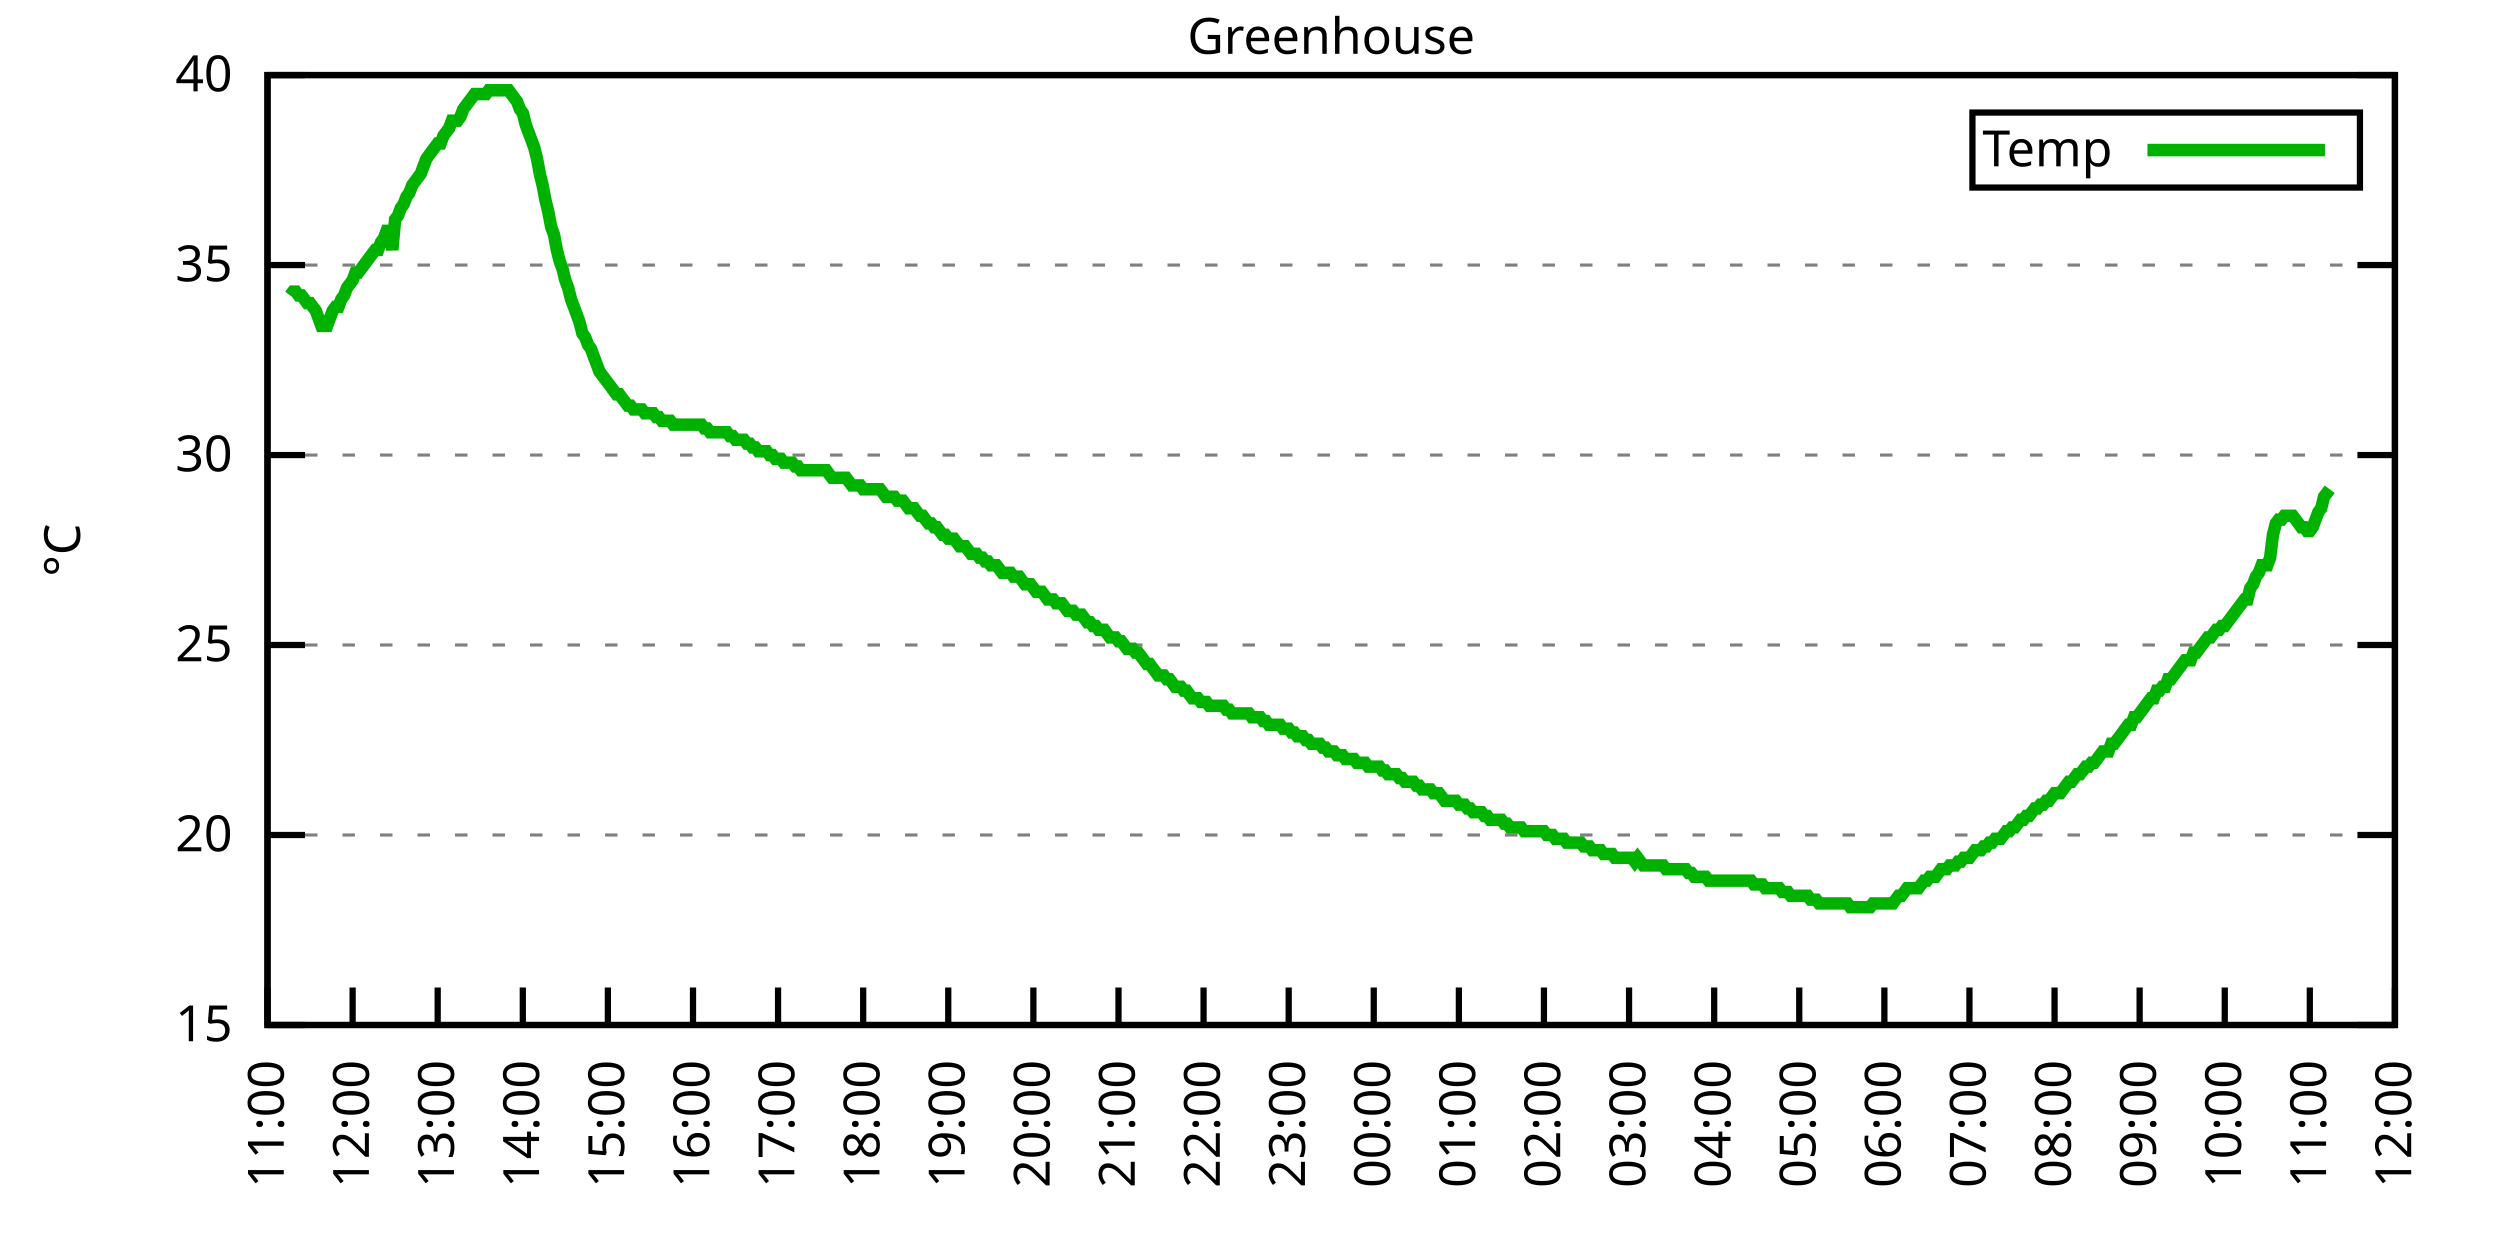
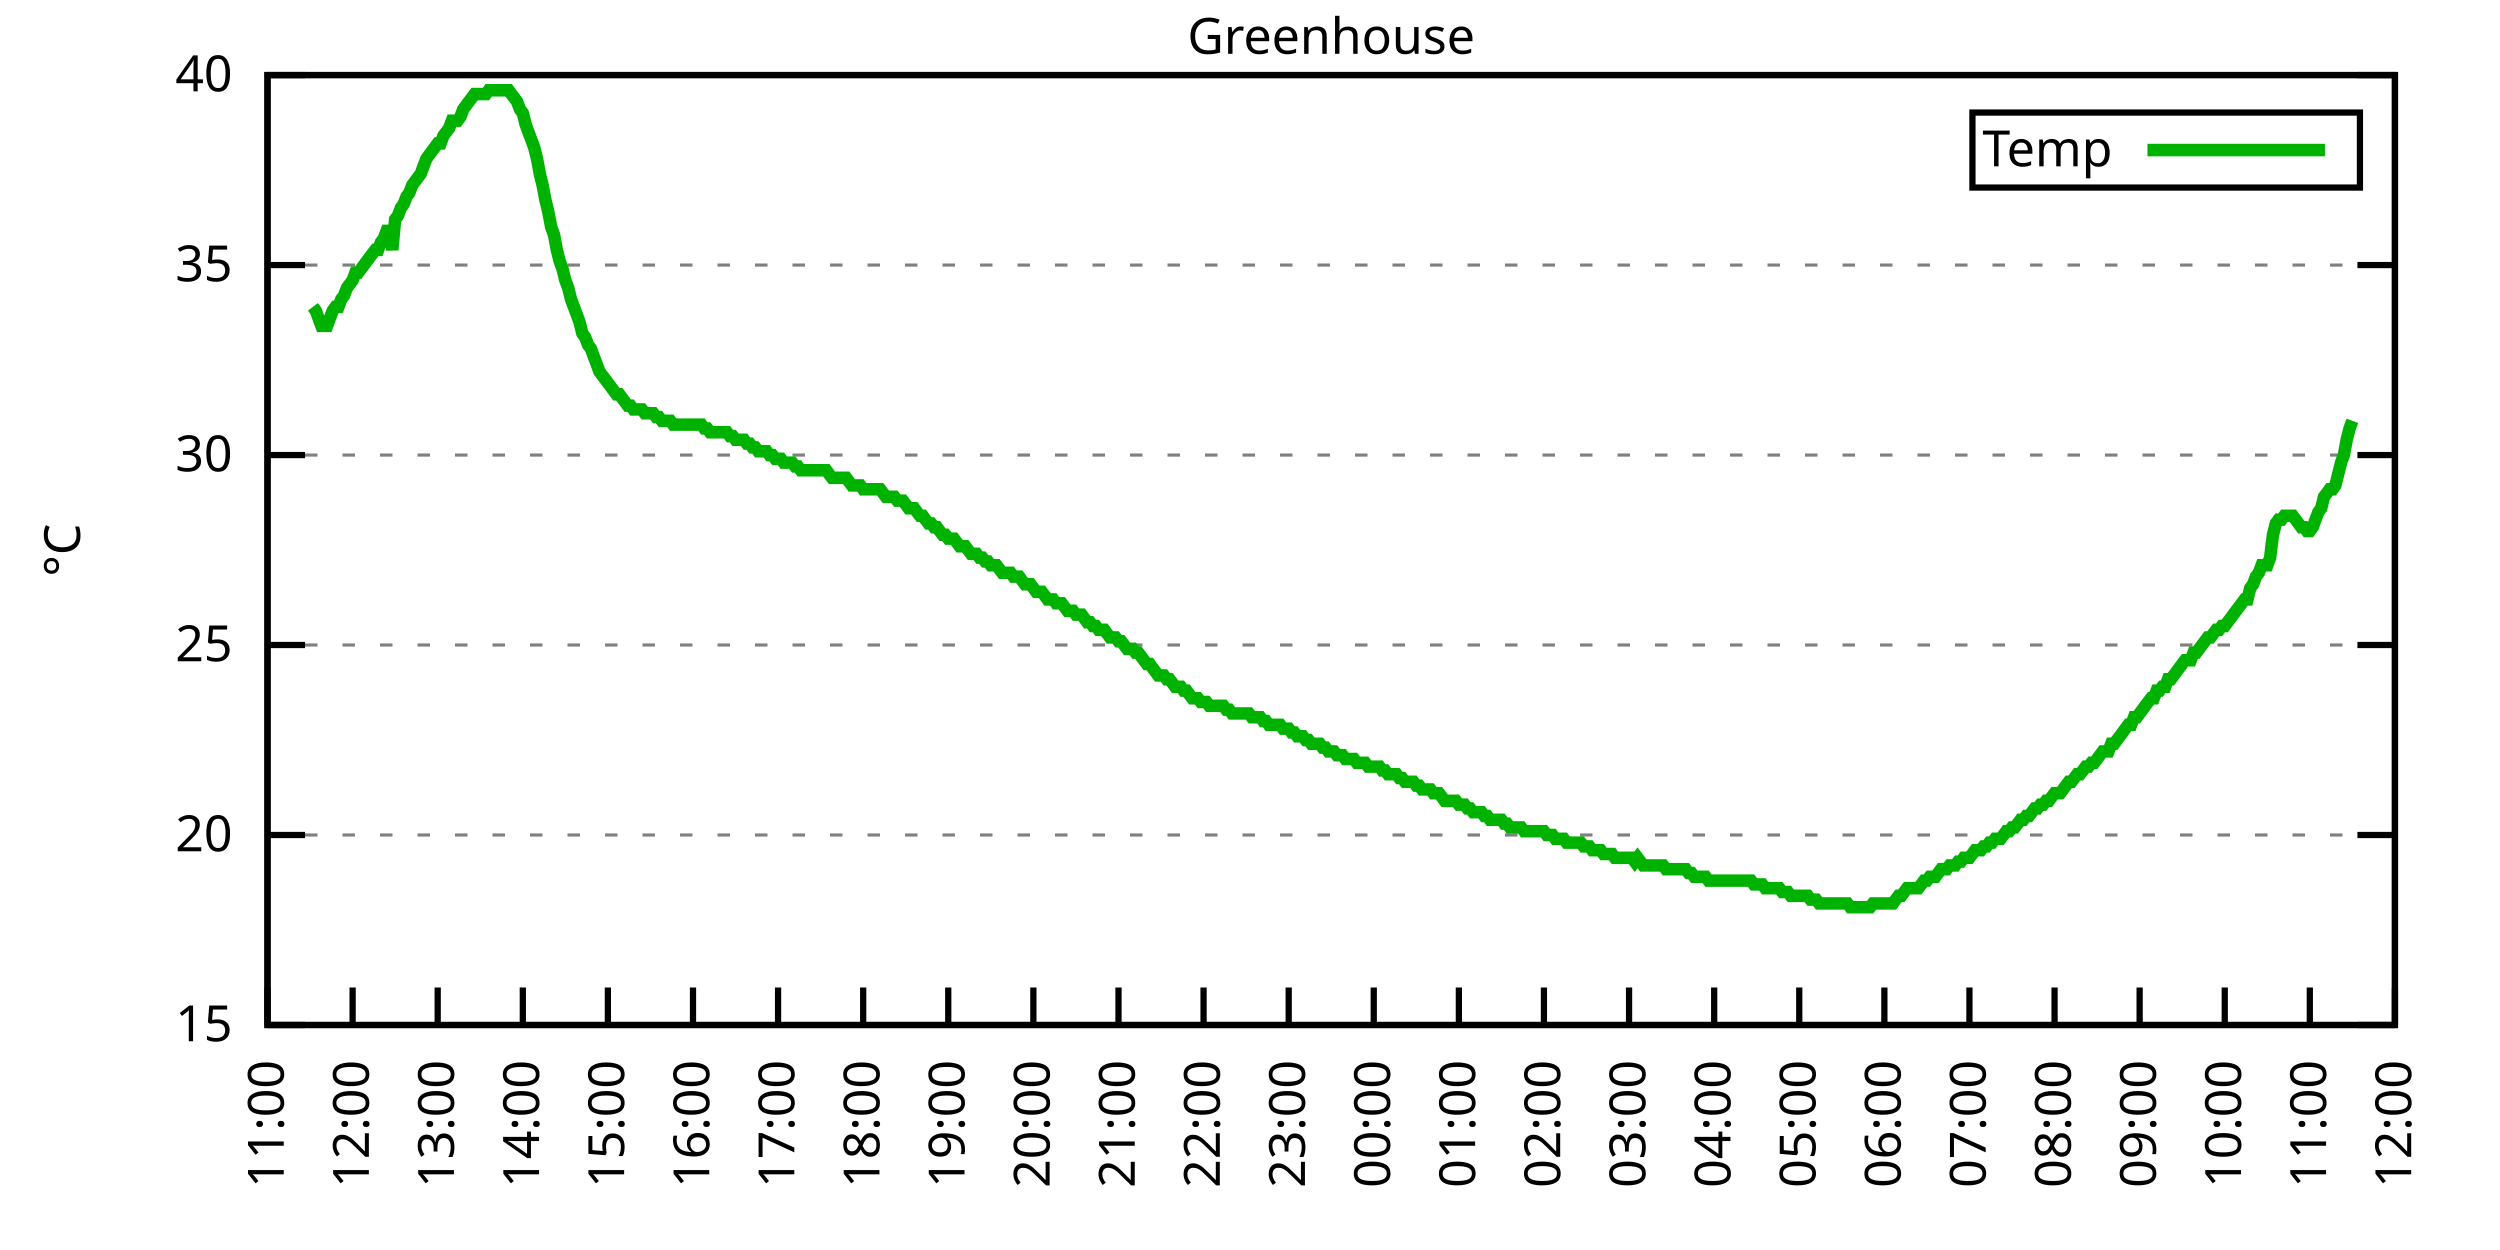
<svg xmlns="http://www.w3.org/2000/svg" xmlns:xlink="http://www.w3.org/1999/xlink" width="400" height="200" viewBox="0 0 400 200">
  <g id="gnuplot_canvas">
    <rect x="0" y="0" width="400" height="200" fill="none" />
    <defs>
      <circle id="gpDot" r="0.5" stroke-width="0.5" stroke="currentColor" />
      <path id="gpPt0" stroke-width="0.333" stroke="currentColor" d="M-1,0 h2 M0,-1 v2" />
      <path id="gpPt1" stroke-width="0.333" stroke="currentColor" d="M-1,-1 L1,1 M1,-1 L-1,1" />
      <path id="gpPt2" stroke-width="0.333" stroke="currentColor" d="M-1,0 L1,0 M0,-1 L0,1 M-1,-1 L1,1 M-1,1 L1,-1" />
      <rect id="gpPt3" stroke-width="0.333" stroke="currentColor" x="-1" y="-1" width="2" height="2" />
      <rect id="gpPt4" stroke-width="0.333" stroke="currentColor" fill="currentColor" x="-1" y="-1" width="2" height="2" />
      <circle id="gpPt5" stroke-width="0.333" stroke="currentColor" cx="0" cy="0" r="1" />
      <use xlink:href="#gpPt5" id="gpPt6" fill="currentColor" stroke="none" />
      <path id="gpPt7" stroke-width="0.333" stroke="currentColor" d="M0,-1.33 L-1.33,0.67 L1.33,0.67 z" />
      <use xlink:href="#gpPt7" id="gpPt8" fill="currentColor" stroke="none" />
      <use xlink:href="#gpPt7" id="gpPt9" stroke="currentColor" transform="rotate(180)" />
      <use xlink:href="#gpPt9" id="gpPt10" fill="currentColor" stroke="none" />
      <use xlink:href="#gpPt3" id="gpPt11" stroke="currentColor" transform="rotate(45)" />
      <use xlink:href="#gpPt11" id="gpPt12" fill="currentColor" stroke="none" />
      <path id="gpPt13" stroke-width="0.333" stroke="currentColor" d="M0,1.330 L1.265,0.411 L0.782,-1.067 L-0.782,-1.076 L-1.265,0.411 z" />
      <use xlink:href="#gpPt13" id="gpPt14" fill="currentColor" stroke="none" />
      <filter id="textbox" filterUnits="objectBoundingBox" x="0" y="0" height="1" width="1">
        <feFlood flood-color="white" flood-opacity="1" result="bgnd" />
        <feComposite in="SourceGraphic" in2="bgnd" operator="atop" />
      </filter>
      <filter id="greybox" filterUnits="objectBoundingBox" x="0" y="0" height="1" width="1">
        <feFlood flood-color="lightgrey" flood-opacity="1" result="grey" />
        <feComposite in="SourceGraphic" in2="grey" operator="atop" />
      </filter>
    </defs>
    <g fill="none" color="white" stroke="currentColor" stroke-width="1.00" stroke-linecap="butt" stroke-linejoin="miter">
</g>
    <g fill="none" color="black" stroke="currentColor" stroke-width="1.00" stroke-linecap="butt" stroke-linejoin="miter">
      <g stroke="none" shape-rendering="crispEdges">
        <polygon fill="rgb(255, 255, 255)" points="42.80,164.00 383.18,164.00 383.18,12.02 42.80,12.02 " />
      </g>
    </g>
    <g fill="none" color="black" stroke="currentColor" stroke-width="1.00" stroke-linecap="butt" stroke-linejoin="miter">
</g>
    <g fill="none" color="black" stroke="black" stroke-width="0.50" stroke-linecap="butt" stroke-linejoin="miter">
</g>
    <g fill="none" color="gray" stroke="currentColor" stroke-width="0.50" stroke-linecap="butt" stroke-linejoin="miter">
      <path stroke="gray" stroke-dasharray="2,4" class="gridline" d="M42.80,164.00 L383.19,164.00  " />
    </g>
    <g fill="none" color="gray" stroke="gray" stroke-width="1.00" stroke-linecap="butt" stroke-linejoin="miter">
</g>
    <g fill="none" color="black" stroke="currentColor" stroke-width="1.00" stroke-linecap="butt" stroke-linejoin="miter">
      <path stroke="black" d="M42.80,164.00 L48.80,164.00 M383.19,164.00 L377.19,164.00  " />
      <g transform="translate(37.20,166.60)" stroke="none" fill="black" font-family="Sans" font-size="8.00" text-anchor="end">
        <text>
          <tspan font-family="Sans"> 15</tspan>
        </text>
      </g>
    </g>
    <g fill="none" color="black" stroke="currentColor" stroke-width="1.00" stroke-linecap="butt" stroke-linejoin="miter">
</g>
    <g fill="none" color="black" stroke="black" stroke-width="0.50" stroke-linecap="butt" stroke-linejoin="miter">
</g>
    <g fill="none" color="gray" stroke="currentColor" stroke-width="0.50" stroke-linecap="butt" stroke-linejoin="miter">
      <path stroke="gray" stroke-dasharray="2,4" class="gridline" d="M42.80,133.60 L383.19,133.60  " />
    </g>
    <g fill="none" color="gray" stroke="gray" stroke-width="1.00" stroke-linecap="butt" stroke-linejoin="miter">
</g>
    <g fill="none" color="black" stroke="currentColor" stroke-width="1.00" stroke-linecap="butt" stroke-linejoin="miter">
      <path stroke="black" d="M42.80,133.60 L48.80,133.60 M383.19,133.60 L377.19,133.60  " />
      <g transform="translate(37.20,136.20)" stroke="none" fill="black" font-family="Sans" font-size="8.00" text-anchor="end">
        <text>
          <tspan font-family="Sans"> 20</tspan>
        </text>
      </g>
    </g>
    <g fill="none" color="black" stroke="currentColor" stroke-width="1.00" stroke-linecap="butt" stroke-linejoin="miter">
</g>
    <g fill="none" color="black" stroke="black" stroke-width="0.50" stroke-linecap="butt" stroke-linejoin="miter">
</g>
    <g fill="none" color="gray" stroke="currentColor" stroke-width="0.50" stroke-linecap="butt" stroke-linejoin="miter">
      <path stroke="gray" stroke-dasharray="2,4" class="gridline" d="M42.80,103.20 L383.19,103.20  " />
    </g>
    <g fill="none" color="gray" stroke="gray" stroke-width="1.00" stroke-linecap="butt" stroke-linejoin="miter">
</g>
    <g fill="none" color="black" stroke="currentColor" stroke-width="1.00" stroke-linecap="butt" stroke-linejoin="miter">
      <path stroke="black" d="M42.80,103.20 L48.80,103.20 M383.19,103.20 L377.19,103.20  " />
      <g transform="translate(37.20,105.80)" stroke="none" fill="black" font-family="Sans" font-size="8.00" text-anchor="end">
        <text>
          <tspan font-family="Sans"> 25</tspan>
        </text>
      </g>
    </g>
    <g fill="none" color="black" stroke="currentColor" stroke-width="1.00" stroke-linecap="butt" stroke-linejoin="miter">
</g>
    <g fill="none" color="black" stroke="black" stroke-width="0.50" stroke-linecap="butt" stroke-linejoin="miter">
</g>
    <g fill="none" color="gray" stroke="currentColor" stroke-width="0.50" stroke-linecap="butt" stroke-linejoin="miter">
      <path stroke="gray" stroke-dasharray="2,4" class="gridline" d="M42.80,72.81 L383.19,72.81  " />
    </g>
    <g fill="none" color="gray" stroke="gray" stroke-width="1.00" stroke-linecap="butt" stroke-linejoin="miter">
</g>
    <g fill="none" color="black" stroke="currentColor" stroke-width="1.00" stroke-linecap="butt" stroke-linejoin="miter">
      <path stroke="black" d="M42.80,72.81 L48.80,72.81 M383.19,72.81 L377.19,72.81  " />
      <g transform="translate(37.20,75.41)" stroke="none" fill="black" font-family="Sans" font-size="8.00" text-anchor="end">
        <text>
          <tspan font-family="Sans"> 30</tspan>
        </text>
      </g>
    </g>
    <g fill="none" color="black" stroke="currentColor" stroke-width="1.00" stroke-linecap="butt" stroke-linejoin="miter">
</g>
    <g fill="none" color="black" stroke="black" stroke-width="0.50" stroke-linecap="butt" stroke-linejoin="miter">
</g>
    <g fill="none" color="gray" stroke="currentColor" stroke-width="0.50" stroke-linecap="butt" stroke-linejoin="miter">
      <path stroke="gray" stroke-dasharray="2,4" class="gridline" d="M42.80,42.41 L383.19,42.41  " />
    </g>
    <g fill="none" color="gray" stroke="gray" stroke-width="1.00" stroke-linecap="butt" stroke-linejoin="miter">
</g>
    <g fill="none" color="black" stroke="currentColor" stroke-width="1.00" stroke-linecap="butt" stroke-linejoin="miter">
      <path stroke="black" d="M42.80,42.41 L48.80,42.41 M383.19,42.41 L377.19,42.41  " />
      <g transform="translate(37.20,45.01)" stroke="none" fill="black" font-family="Sans" font-size="8.00" text-anchor="end">
        <text>
          <tspan font-family="Sans"> 35</tspan>
        </text>
      </g>
    </g>
    <g fill="none" color="black" stroke="currentColor" stroke-width="1.00" stroke-linecap="butt" stroke-linejoin="miter">
</g>
    <g fill="none" color="black" stroke="black" stroke-width="0.50" stroke-linecap="butt" stroke-linejoin="miter">
</g>
    <g fill="none" color="gray" stroke="currentColor" stroke-width="0.50" stroke-linecap="butt" stroke-linejoin="miter">
      <path stroke="gray" stroke-dasharray="2,4" class="gridline" d="M42.80,12.01 L383.19,12.01  " />
    </g>
    <g fill="none" color="gray" stroke="gray" stroke-width="1.00" stroke-linecap="butt" stroke-linejoin="miter">
</g>
    <g fill="none" color="black" stroke="currentColor" stroke-width="1.00" stroke-linecap="butt" stroke-linejoin="miter">
      <path stroke="black" d="M42.80,12.01 L48.80,12.01 M383.19,12.01 L377.19,12.01  " />
      <g transform="translate(37.20,14.61)" stroke="none" fill="black" font-family="Sans" font-size="8.00" text-anchor="end">
        <text>
          <tspan font-family="Sans"> 40</tspan>
        </text>
      </g>
    </g>
    <g fill="none" color="black" stroke="currentColor" stroke-width="1.00" stroke-linecap="butt" stroke-linejoin="miter">
      <path stroke="black" d="M42.80,164.00 L42.80,158.00  " />
      <g transform="translate(45.40,169.60) rotate(270.00)" stroke="none" fill="black" font-family="Sans" font-size="8.00" text-anchor="end">
        <text>
          <tspan font-family="Sans">11:00</tspan>
        </text>
      </g>
    </g>
    <g fill="none" color="black" stroke="currentColor" stroke-width="1.00" stroke-linecap="butt" stroke-linejoin="miter">
      <path stroke="black" d="M56.42,164.00 L56.42,158.00  " />
      <g transform="translate(59.02,169.60) rotate(270.00)" stroke="none" fill="black" font-family="Sans" font-size="8.00" text-anchor="end">
        <text>
          <tspan font-family="Sans">12:00</tspan>
        </text>
      </g>
    </g>
    <g fill="none" color="black" stroke="currentColor" stroke-width="1.00" stroke-linecap="butt" stroke-linejoin="miter">
      <path stroke="black" d="M70.03,164.00 L70.03,158.00  " />
      <g transform="translate(72.63,169.60) rotate(270.00)" stroke="none" fill="black" font-family="Sans" font-size="8.00" text-anchor="end">
        <text>
          <tspan font-family="Sans">13:00</tspan>
        </text>
      </g>
    </g>
    <g fill="none" color="black" stroke="currentColor" stroke-width="1.00" stroke-linecap="butt" stroke-linejoin="miter">
      <path stroke="black" d="M83.65,164.00 L83.65,158.00  " />
      <g transform="translate(86.25,169.60) rotate(270.00)" stroke="none" fill="black" font-family="Sans" font-size="8.00" text-anchor="end">
        <text>
          <tspan font-family="Sans">14:00</tspan>
        </text>
      </g>
    </g>
    <g fill="none" color="black" stroke="currentColor" stroke-width="1.00" stroke-linecap="butt" stroke-linejoin="miter">
      <path stroke="black" d="M97.26,164.00 L97.26,158.00  " />
      <g transform="translate(99.86,169.60) rotate(270.00)" stroke="none" fill="black" font-family="Sans" font-size="8.00" text-anchor="end">
        <text>
          <tspan font-family="Sans">15:00</tspan>
        </text>
      </g>
    </g>
    <g fill="none" color="black" stroke="currentColor" stroke-width="1.00" stroke-linecap="butt" stroke-linejoin="miter">
      <path stroke="black" d="M110.88,164.00 L110.88,158.00  " />
      <g transform="translate(113.48,169.60) rotate(270.00)" stroke="none" fill="black" font-family="Sans" font-size="8.00" text-anchor="end">
        <text>
          <tspan font-family="Sans">16:00</tspan>
        </text>
      </g>
    </g>
    <g fill="none" color="black" stroke="currentColor" stroke-width="1.00" stroke-linecap="butt" stroke-linejoin="miter">
      <path stroke="black" d="M124.49,164.00 L124.49,158.00  " />
      <g transform="translate(127.09,169.60) rotate(270.00)" stroke="none" fill="black" font-family="Sans" font-size="8.00" text-anchor="end">
        <text>
          <tspan font-family="Sans">17:00</tspan>
        </text>
      </g>
    </g>
    <g fill="none" color="black" stroke="currentColor" stroke-width="1.00" stroke-linecap="butt" stroke-linejoin="miter">
      <path stroke="black" d="M138.11,164.00 L138.11,158.00  " />
      <g transform="translate(140.71,169.60) rotate(270.00)" stroke="none" fill="black" font-family="Sans" font-size="8.00" text-anchor="end">
        <text>
          <tspan font-family="Sans">18:00</tspan>
        </text>
      </g>
    </g>
    <g fill="none" color="black" stroke="currentColor" stroke-width="1.00" stroke-linecap="butt" stroke-linejoin="miter">
      <path stroke="black" d="M151.72,164.00 L151.72,158.00  " />
      <g transform="translate(154.32,169.60) rotate(270.00)" stroke="none" fill="black" font-family="Sans" font-size="8.00" text-anchor="end">
        <text>
          <tspan font-family="Sans">19:00</tspan>
        </text>
      </g>
    </g>
    <g fill="none" color="black" stroke="currentColor" stroke-width="1.00" stroke-linecap="butt" stroke-linejoin="miter">
      <path stroke="black" d="M165.34,164.00 L165.34,158.00  " />
      <g transform="translate(167.94,169.60) rotate(270.00)" stroke="none" fill="black" font-family="Sans" font-size="8.00" text-anchor="end">
        <text>
          <tspan font-family="Sans">20:00</tspan>
        </text>
      </g>
    </g>
    <g fill="none" color="black" stroke="currentColor" stroke-width="1.00" stroke-linecap="butt" stroke-linejoin="miter">
      <path stroke="black" d="M178.96,164.00 L178.96,158.00  " />
      <g transform="translate(181.56,169.60) rotate(270.00)" stroke="none" fill="black" font-family="Sans" font-size="8.00" text-anchor="end">
        <text>
          <tspan font-family="Sans">21:00</tspan>
        </text>
      </g>
    </g>
    <g fill="none" color="black" stroke="currentColor" stroke-width="1.00" stroke-linecap="butt" stroke-linejoin="miter">
      <path stroke="black" d="M192.57,164.00 L192.57,158.00  " />
      <g transform="translate(195.17,169.60) rotate(270.00)" stroke="none" fill="black" font-family="Sans" font-size="8.00" text-anchor="end">
        <text>
          <tspan font-family="Sans">22:00</tspan>
        </text>
      </g>
    </g>
    <g fill="none" color="black" stroke="currentColor" stroke-width="1.00" stroke-linecap="butt" stroke-linejoin="miter">
      <path stroke="black" d="M206.19,164.00 L206.19,158.00  " />
      <g transform="translate(208.79,169.60) rotate(270.00)" stroke="none" fill="black" font-family="Sans" font-size="8.00" text-anchor="end">
        <text>
          <tspan font-family="Sans">23:00</tspan>
        </text>
      </g>
    </g>
    <g fill="none" color="black" stroke="currentColor" stroke-width="1.00" stroke-linecap="butt" stroke-linejoin="miter">
      <path stroke="black" d="M219.80,164.00 L219.80,158.00  " />
      <g transform="translate(222.40,169.60) rotate(270.00)" stroke="none" fill="black" font-family="Sans" font-size="8.00" text-anchor="end">
        <text>
          <tspan font-family="Sans">00:00</tspan>
        </text>
      </g>
    </g>
    <g fill="none" color="black" stroke="currentColor" stroke-width="1.00" stroke-linecap="butt" stroke-linejoin="miter">
      <path stroke="black" d="M233.42,164.00 L233.42,158.00  " />
      <g transform="translate(236.02,169.60) rotate(270.00)" stroke="none" fill="black" font-family="Sans" font-size="8.00" text-anchor="end">
        <text>
          <tspan font-family="Sans">01:00</tspan>
        </text>
      </g>
    </g>
    <g fill="none" color="black" stroke="currentColor" stroke-width="1.00" stroke-linecap="butt" stroke-linejoin="miter">
      <path stroke="black" d="M247.03,164.00 L247.03,158.00  " />
      <g transform="translate(249.63,169.60) rotate(270.00)" stroke="none" fill="black" font-family="Sans" font-size="8.00" text-anchor="end">
        <text>
          <tspan font-family="Sans">02:00</tspan>
        </text>
      </g>
    </g>
    <g fill="none" color="black" stroke="currentColor" stroke-width="1.00" stroke-linecap="butt" stroke-linejoin="miter">
      <path stroke="black" d="M260.65,164.00 L260.65,158.00  " />
      <g transform="translate(263.25,169.60) rotate(270.00)" stroke="none" fill="black" font-family="Sans" font-size="8.00" text-anchor="end">
        <text>
          <tspan font-family="Sans">03:00</tspan>
        </text>
      </g>
    </g>
    <g fill="none" color="black" stroke="currentColor" stroke-width="1.00" stroke-linecap="butt" stroke-linejoin="miter">
      <path stroke="black" d="M274.27,164.00 L274.27,158.00  " />
      <g transform="translate(276.87,169.60) rotate(270.00)" stroke="none" fill="black" font-family="Sans" font-size="8.00" text-anchor="end">
        <text>
          <tspan font-family="Sans">04:00</tspan>
        </text>
      </g>
    </g>
    <g fill="none" color="black" stroke="currentColor" stroke-width="1.00" stroke-linecap="butt" stroke-linejoin="miter">
      <path stroke="black" d="M287.88,164.00 L287.88,158.00  " />
      <g transform="translate(290.48,169.60) rotate(270.00)" stroke="none" fill="black" font-family="Sans" font-size="8.00" text-anchor="end">
        <text>
          <tspan font-family="Sans">05:00</tspan>
        </text>
      </g>
    </g>
    <g fill="none" color="black" stroke="currentColor" stroke-width="1.00" stroke-linecap="butt" stroke-linejoin="miter">
      <path stroke="black" d="M301.50,164.00 L301.50,158.00  " />
      <g transform="translate(304.10,169.60) rotate(270.00)" stroke="none" fill="black" font-family="Sans" font-size="8.00" text-anchor="end">
        <text>
          <tspan font-family="Sans">06:00</tspan>
        </text>
      </g>
    </g>
    <g fill="none" color="black" stroke="currentColor" stroke-width="1.00" stroke-linecap="butt" stroke-linejoin="miter">
      <path stroke="black" d="M315.11,164.00 L315.11,158.00  " />
      <g transform="translate(317.71,169.60) rotate(270.00)" stroke="none" fill="black" font-family="Sans" font-size="8.00" text-anchor="end">
        <text>
          <tspan font-family="Sans">07:00</tspan>
        </text>
      </g>
    </g>
    <g fill="none" color="black" stroke="currentColor" stroke-width="1.00" stroke-linecap="butt" stroke-linejoin="miter">
      <path stroke="black" d="M328.73,164.00 L328.73,158.00  " />
      <g transform="translate(331.33,169.60) rotate(270.00)" stroke="none" fill="black" font-family="Sans" font-size="8.00" text-anchor="end">
        <text>
          <tspan font-family="Sans">08:00</tspan>
        </text>
      </g>
    </g>
    <g fill="none" color="black" stroke="currentColor" stroke-width="1.00" stroke-linecap="butt" stroke-linejoin="miter">
      <path stroke="black" d="M342.34,164.00 L342.34,158.00  " />
      <g transform="translate(344.94,169.60) rotate(270.00)" stroke="none" fill="black" font-family="Sans" font-size="8.00" text-anchor="end">
        <text>
          <tspan font-family="Sans">09:00</tspan>
        </text>
      </g>
    </g>
    <g fill="none" color="black" stroke="currentColor" stroke-width="1.00" stroke-linecap="butt" stroke-linejoin="miter">
      <path stroke="black" d="M355.96,164.00 L355.96,158.00  " />
      <g transform="translate(358.56,169.60) rotate(270.00)" stroke="none" fill="black" font-family="Sans" font-size="8.00" text-anchor="end">
        <text>
          <tspan font-family="Sans">10:00</tspan>
        </text>
      </g>
    </g>
    <g fill="none" color="black" stroke="currentColor" stroke-width="1.00" stroke-linecap="butt" stroke-linejoin="miter">
      <path stroke="black" d="M369.57,164.00 L369.57,158.00  " />
      <g transform="translate(372.17,169.60) rotate(270.00)" stroke="none" fill="black" font-family="Sans" font-size="8.00" text-anchor="end">
        <text>
          <tspan font-family="Sans">11:00</tspan>
        </text>
      </g>
    </g>
    <g fill="none" color="black" stroke="currentColor" stroke-width="1.00" stroke-linecap="butt" stroke-linejoin="miter">
      <path stroke="black" d="M383.19,164.00 L383.19,158.00  " />
      <g transform="translate(385.79,169.60) rotate(270.00)" stroke="none" fill="black" font-family="Sans" font-size="8.00" text-anchor="end">
        <text>
          <tspan font-family="Sans">12:00</tspan>
        </text>
      </g>
    </g>
    <g fill="none" color="black" stroke="currentColor" stroke-width="1.00" stroke-linecap="butt" stroke-linejoin="miter">
</g>
    <g fill="none" color="black" stroke="currentColor" stroke-width="1.00" stroke-linecap="butt" stroke-linejoin="miter">
      <path stroke="black" d="M42.80,12.01 L42.80,164.00 L383.19,164.00 L383.19,12.01 L42.80,12.01 Z  " />
    </g>
    <g fill="none" color="black" stroke="currentColor" stroke-width="1.00" stroke-linecap="butt" stroke-linejoin="miter">
</g>
    <g fill="none" color="black" stroke="currentColor" stroke-width="1.00" stroke-linecap="butt" stroke-linejoin="miter">
      <path stroke="black" d="M315.59,30.01 L315.59,18.01 L377.59,18.01 L377.59,30.01 L315.59,30.01 Z  " />
    </g>
    <g id="Greenhouse_plot_1">
      <g fill="none" color="white" stroke="black" stroke-width="2.00" stroke-linecap="butt" stroke-linejoin="miter">
</g>
      <g fill="none" color="black" stroke="currentColor" stroke-width="2.00" stroke-linecap="butt" stroke-linejoin="miter">
        <g transform="translate(337.99,26.61)" stroke="none" fill="black" font-family="Sans" font-size="8.00" text-anchor="end">
          <text>
            <tspan font-family="Sans">Temp</tspan>
          </text>
        </g>
      </g>
      <g fill="none" color="black" stroke="currentColor" stroke-width="2.00" stroke-linecap="butt" stroke-linejoin="miter">
-         <path stroke="rgb(  0, 178,   0)" d="M343.59,24.01 L371.99,24.01 M46.43,47.27 L46.88,46.66 L47.34,46.66 L47.79,47.27 L48.25,47.27 L48.70,47.88   L49.15,48.49 L49.61,48.49 L50.06,49.10 L50.52,49.70 L50.97,50.92 L51.42,52.14 L51.88,52.14 L52.33,52.14   L52.78,50.92 L53.24,49.70 L53.69,49.10 L54.15,49.10 L54.60,47.88 L55.05,47.27 L55.51,46.06 L55.96,45.45   L56.42,44.84 L56.87,43.62 L57.32,43.62 L57.78,43.02 L58.23,42.41 L58.68,41.80 L59.14,41.19 L59.59,40.58   L60.05,39.98 L60.50,39.98 L60.95,38.76 L61.41,38.15 L61.86,36.94 L62.32,36.94 L62.77,39.98 L63.22,35.11   L63.68,34.50 L64.13,33.29 L64.58,32.68 L65.04,31.46 L65.49,30.86 L65.95,29.64 L66.40,29.03 L66.85,28.42   L67.31,27.82 L67.76,26.60 L68.22,25.39 L68.67,24.78 L69.12,24.17 L69.58,23.56 L70.03,22.95 L70.49,22.95   L70.94,21.74 L71.39,21.13 L71.85,20.52 L72.30,19.31 L72.75,19.31 L73.21,19.31 L73.66,18.70 L74.12,17.48   L74.57,16.87 L75.02,16.27 L75.48,15.66 L75.93,15.05 L76.39,15.05 L76.84,15.05 L77.29,15.05 L77.75,15.05   L78.20,14.44 L78.65,14.44 L79.11,14.44 L79.56,14.44 L80.02,14.44 L80.47,14.44 L80.92,14.44 L81.38,14.44   L81.83,15.05 L82.29,15.66 L82.74,16.27 L83.19,17.48 L83.65,18.09 L84.10,19.91 L84.55,21.13 L85.01,22.35   L85.46,23.56 L85.92,25.39 L86.37,27.82 L86.82,29.64 L87.28,32.07 L87.73,33.90 L88.19,36.33 L88.64,37.54   L89.09,39.98 L89.55,41.80 L90.00,43.02 L90.45,44.84 L90.91,46.06 L91.36,47.88 L91.82,49.10 L92.27,50.31   L92.72,51.53 L93.18,53.35 L93.63,53.96 L94.09,55.18 L94.54,55.78 L94.99,57.00 L95.45,58.21 L95.90,59.43   L96.35,60.04 L96.81,60.65 L97.26,61.25 L97.72,61.86 L98.17,62.47 L98.62,63.08 L99.08,63.08 L99.53,63.69   L99.99,64.29 L100.44,64.90 L100.89,64.90 L101.35,65.51 L101.80,65.51 L102.25,65.51 L102.71,65.51 L103.16,66.12   L103.62,66.12 L104.07,66.12 L104.52,66.12 L104.98,66.73 L105.43,66.73 L105.89,67.33 L106.34,67.33 L106.79,67.33   L107.25,67.33 L107.70,67.94 L108.15,67.94 L108.61,67.94 L109.06,67.94 L109.52,67.94 L109.97,67.94 L110.42,67.94   L110.88,67.94 L111.33,67.94 L111.79,67.94 L112.24,67.94 L112.69,68.55 L113.15,68.55 L113.60,69.16 L114.05,69.16   L114.51,69.16 L114.96,69.16 L115.42,69.16 L115.87,69.16 L116.32,69.16 L116.78,69.77 L117.23,69.77 L117.69,70.37   L118.14,70.37 L118.59,70.37 L119.05,70.37 L119.50,70.98 L119.96,70.98 L120.41,71.59 L120.86,71.59 L121.32,72.20   L121.77,72.20 L122.22,72.20 L122.68,72.20 L123.13,72.81 L123.59,72.81 L124.04,73.41 L124.49,73.41 L124.95,73.41   L125.40,74.02 L125.86,74.02 L126.31,74.02 L126.76,74.02 L127.22,74.63 L127.67,74.63 L128.12,75.24 L128.58,75.24   L129.03,75.24 L129.49,75.24 L129.94,75.24 L130.39,75.24 L130.85,75.24 L131.30,75.24 L131.76,75.24 L132.21,75.24   L132.66,75.85 L133.12,76.45 L133.57,76.45 L134.02,76.45 L134.48,76.45 L134.93,76.45 L135.39,76.45 L135.84,77.06   L136.29,77.67 L136.75,77.67 L137.20,77.67 L137.66,77.67 L138.11,78.28 L138.56,78.28 L139.02,78.28 L139.47,78.28   L139.92,78.28 L140.38,78.28 L140.83,78.28 L141.29,78.89 L141.74,79.49 L142.19,79.49 L142.65,79.49 L143.10,79.49   L143.56,80.10 L144.01,80.10 L144.46,80.10 L144.92,80.71 L145.37,81.32 L145.82,81.32 L146.28,81.32 L146.73,81.93   L147.19,82.53 L147.64,82.53 L148.09,83.14 L148.55,83.75 L149.00,83.75 L149.46,84.36 L149.91,84.36 L150.36,84.97   L150.82,85.57 L151.27,85.57 L151.72,86.18 L152.18,86.18 L152.63,86.18 L153.09,86.79 L153.54,87.40 L153.99,87.40   L154.45,87.40 L154.90,88.00 L155.36,88.61 L155.81,88.61 L156.26,88.61 L156.72,89.22 L157.17,89.22 L157.62,89.83   L158.08,89.83 L158.53,90.44 L158.99,90.44 L159.44,90.44 L159.89,91.04 L160.35,91.65 L160.80,91.65 L161.26,91.65   L161.71,91.65 L162.16,92.26 L162.62,92.26 L163.07,92.26 L163.52,92.87 L163.98,93.48 L164.43,93.48 L164.89,93.48   L165.34,94.08 L165.79,94.69 L166.25,94.69 L166.70,94.69 L167.16,95.30 L167.61,95.91 L168.06,95.91 L168.52,95.91   L168.97,96.52 L169.43,96.52 L169.88,96.52 L170.33,97.12 L170.79,97.73 L171.24,97.73 L171.69,97.73 L172.15,98.34   L172.60,98.34 L173.06,98.34 L173.51,98.95 L173.96,99.56 L174.42,99.56 L174.87,100.16 L175.33,100.16 L175.78,100.77   L176.23,100.77 L176.69,100.77 L177.14,101.38 L177.59,101.99 L178.05,101.99 L178.50,101.99 L178.96,102.60 L179.41,102.60   L179.86,103.20 L180.32,103.81 L180.77,103.81 L181.23,103.81 L181.68,104.42 L182.13,104.42 L182.59,105.03 L183.04,105.64   L183.49,106.24 L183.95,106.24 L184.40,106.85 L184.86,107.46 L185.31,108.07 L185.76,108.07 L186.22,108.07 L186.67,108.68   L187.13,108.68 L187.58,109.28 L188.03,109.89 L188.49,109.89 L188.94,109.89 L189.39,110.50 L189.85,110.50 L190.30,111.11   L190.76,111.72 L191.21,111.72 L191.66,111.72 L192.12,112.32 L192.57,112.32 L193.03,112.32 L193.48,112.93 L193.93,112.93   L194.39,112.93 L194.84,112.93 L195.29,112.93 L195.75,112.93 L196.20,113.54 L196.66,113.54 L197.11,114.15 L197.56,114.15   L198.02,114.15 L198.47,114.15 L198.93,114.15 L199.38,114.15 L199.83,114.15 L200.29,114.76 L200.74,114.76 L201.19,114.76   L201.65,114.76 L202.10,115.36 L202.56,115.36 L203.01,115.97 L203.46,115.97 L203.92,115.97 L204.37,115.97 L204.83,115.97   L205.28,116.58 L205.73,116.58 L206.19,116.58 L206.64,117.19 L207.09,117.19 L207.55,117.80 L208.00,117.80 L208.46,117.80   L208.91,118.40 L209.36,118.40 L209.82,119.01 L210.27,119.01 L210.73,119.01 L211.18,119.01 L211.63,119.62 L212.09,119.62   L212.54,120.23 L213.00,120.23 L213.45,120.23 L213.90,120.83 L214.36,120.83 L214.81,120.83 L215.26,121.44 L215.72,121.44   L216.17,121.44 L216.63,121.44 L217.08,122.05 L217.53,122.05 L217.99,122.05 L218.44,122.05 L218.90,122.66 L219.35,122.66   L219.80,122.66 L220.26,122.66 L220.71,122.66 L221.16,123.27 L221.62,123.27 L222.07,123.87 L222.53,123.87 L222.98,123.87   L223.43,123.87 L223.89,124.48 L224.34,124.48 L224.80,125.09 L225.25,125.09 L225.70,125.09 L226.16,125.09 L226.61,125.70   L227.06,125.70 L227.52,126.31 L227.97,126.31 L228.43,126.31 L228.88,126.31 L229.33,126.91 L229.79,126.91 L230.24,126.91   L230.70,127.52 L231.15,128.13 L231.60,128.13 L232.06,128.13 L232.51,128.13 L232.96,128.13 L233.42,128.74 L233.87,128.74   L234.33,128.74 L234.78,129.35 L235.23,129.35 L235.69,129.95 L236.14,129.95 L236.60,129.95 L237.05,129.95 L237.50,130.56   L237.96,130.56 L238.41,131.17 L238.86,131.17 L239.32,131.17 L239.77,131.17 L240.23,131.17 L240.68,131.78 L241.13,131.78   L241.59,132.39 L242.04,132.39 L242.50,132.39 L242.95,132.39 L243.40,132.39 L243.86,132.99 L244.31,132.99 L244.76,132.99   L245.22,132.99 L245.67,132.99 L246.13,132.99 L246.58,132.99 L247.03,132.99 L247.49,133.60 L247.94,133.60 L248.40,133.60   L248.85,134.21 L249.30,134.21 L249.76,134.21 L250.21,134.21 L250.66,134.82 L251.12,134.82 L251.57,134.82 L252.03,134.82   L252.48,134.82 L252.93,134.82 L253.39,135.43 L253.84,135.43 L254.30,135.43 L254.75,136.03 L255.20,136.03 L255.66,136.03   L256.11,136.03 L256.56,136.64 L257.02,136.64 L257.47,136.64 L257.93,136.64 L258.38,137.25 L258.83,137.25 L259.29,137.25   L259.74,137.25 L260.20,137.25 L260.65,137.25 L261.10,137.25 L261.56,137.86 L262.01,137.25 L262.47,137.86 L262.92,138.47   L263.37,138.47 L263.83,138.47 L264.28,138.47 L264.73,138.47 L265.19,138.47 L265.64,138.47 L266.10,138.47 L266.55,139.07   L267.00,139.07 L267.46,139.07 L267.91,139.07 L268.37,139.07 L268.82,139.07 L269.27,139.07 L269.73,139.07 L270.18,139.68   L270.63,139.68 L271.09,140.29 L271.54,140.29 L272.00,140.29 L272.45,140.29 L272.90,140.29 L273.36,140.90 L273.81,140.90   L274.27,140.90 L274.72,140.90 L275.17,140.90 L275.63,140.90 L276.08,140.90 L276.53,140.90 L276.99,140.90 L277.44,140.90   L277.90,140.90 L278.35,140.90 L278.80,140.90 L279.26,140.90 L279.71,140.90 L280.17,140.90 L280.62,141.51 L281.07,141.51   L281.53,141.51 L281.98,141.51 L282.43,142.11 L282.89,142.11 L283.34,142.11 L283.80,142.11 L284.25,142.11 L284.70,142.11   L285.16,142.72 L285.61,142.72 L286.07,142.72 L286.52,143.33 L286.97,143.33 L287.43,143.33 L287.88,143.33 L288.33,143.33   L288.79,143.33 L289.24,143.33 L289.70,143.94 L290.15,143.94 L290.60,143.94 L291.06,144.55 L291.51,144.55 L291.97,144.55   L292.42,144.55 L292.87,144.55 L293.33,144.55 L293.78,144.55 L294.23,144.55 L294.69,144.55 L295.14,144.55 L295.60,144.55   L296.05,145.15 L296.50,145.15 L296.96,145.15 L297.41,145.15 L297.87,145.15 L298.32,145.15 L298.77,145.15 L299.23,145.15   L299.68,144.55 L300.13,144.55 L300.59,144.55 L301.04,144.55 L301.50,144.55 L301.95,144.55 L302.40,144.55 L302.86,144.55   L303.31,143.94 L303.77,143.33 L304.22,143.33 L304.67,142.72 L305.13,142.11 L305.58,142.11 L306.03,142.11 L306.49,142.11   L306.94,142.11 L307.40,141.51 L307.85,140.90 L308.30,140.90 L308.76,140.29 L309.21,140.29 L309.67,140.29 L310.12,139.68   L310.57,139.07 L311.03,139.07 L311.48,139.07 L311.94,138.47 L312.39,138.47 L312.84,138.47 L313.30,137.86 L313.75,137.86   L314.20,137.25 L314.66,137.25 L315.11,137.25 L315.57,136.64 L316.02,136.03 L316.47,136.03 L316.93,136.03 L317.38,135.43   L317.84,135.43 L318.29,134.82 L318.74,134.82 L319.20,134.21 L319.65,134.21 L320.10,134.21 L320.56,133.60 L321.01,132.99   L321.47,132.99 L321.92,132.39 L322.37,132.39 L322.83,131.78 L323.28,131.17 L323.74,131.17 L324.19,130.56 L324.64,130.56   L325.10,129.95 L325.55,129.35 L326.00,129.35 L326.46,128.74 L326.91,128.74 L327.37,128.13 L327.82,128.13 L328.27,127.52   L328.73,126.91 L329.18,126.91 L329.64,126.91 L330.09,126.31 L330.54,125.70 L331.00,125.09 L331.45,125.09 L331.90,124.48   L332.36,123.87 L332.81,123.87 L333.27,123.27 L333.72,122.66 L334.17,122.66 L334.63,122.05 L335.08,122.05 L335.54,121.44   L335.99,120.83 L336.44,120.23 L336.90,120.23 L337.35,120.23 L337.80,119.01 L338.26,119.01 L338.71,118.40 L339.17,117.80   L339.62,117.19 L340.07,116.58 L340.53,115.97 L340.98,115.97 L341.44,114.76 L341.89,114.76 L342.34,114.15 L342.80,113.54   L343.25,112.93 L343.70,112.32 L344.16,111.72 L344.61,111.72 L345.07,110.50 L345.52,110.50 L345.97,109.89 L346.43,109.89   L346.88,108.68 L347.34,108.68 L347.79,108.07 L348.24,107.46 L348.70,106.85 L349.15,106.24 L349.60,105.64 L350.06,105.64   L350.51,105.64 L350.97,104.42 L351.42,104.42 L351.87,103.81 L352.33,103.20 L352.78,102.60 L353.24,101.99 L353.69,101.99   L354.14,101.38 L354.60,100.77 L355.05,100.77 L355.50,100.16 L355.96,100.16 L356.41,99.56 L356.87,98.95 L357.32,98.34   L357.77,97.73 L358.23,97.12 L358.68,96.52 L359.14,95.91 L359.59,95.91 L360.04,94.08 L360.50,93.48 L360.95,92.26   L361.41,91.65 L361.86,90.44 L362.31,90.44 L362.77,90.44 L363.22,89.22 L363.67,85.57 L364.13,83.75 L364.58,83.14   L365.04,83.14 L365.49,82.53 L365.94,82.53 L366.40,82.53 L366.85,82.53 L367.31,83.14 L367.76,83.75 L368.21,84.36   L368.67,84.36 L369.12,84.97 L369.57,84.97 L370.03,84.36 L370.48,83.14 L370.94,81.93 L371.39,81.32 L371.84,79.49   L372.30,78.89 L372.75,78.28  " />
+         <path stroke="rgb(  0, 178,   0)" d="M343.59,24.01 L371.99,24.01 M50.06,49.10 L50.52,49.70 L50.97,50.92 L51.42,52.14 L51.88,52.14 L52.33,52.14   L52.78,50.92 L53.24,49.70 L53.69,49.10 L54.15,49.10 L54.60,47.88 L55.05,47.27 L55.51,46.06 L55.96,45.45   L56.42,44.84 L56.87,43.62 L57.32,43.62 L57.78,43.02 L58.23,42.41 L58.68,41.80 L59.14,41.19 L59.59,40.58   L60.05,39.98 L60.50,39.98 L60.95,38.76 L61.41,38.15 L61.86,36.94 L62.32,36.94 L62.77,39.98 L63.22,35.11   L63.68,34.50 L64.13,33.29 L64.58,32.68 L65.04,31.46 L65.49,30.86 L65.95,29.64 L66.40,29.03 L66.85,28.42   L67.31,27.82 L67.76,26.60 L68.22,25.39 L68.67,24.78 L69.12,24.17 L69.58,23.56 L70.03,22.95 L70.49,22.95   L70.94,21.74 L71.39,21.13 L71.85,20.52 L72.30,19.31 L72.75,19.31 L73.21,19.31 L73.66,18.70 L74.12,17.48   L74.57,16.87 L75.02,16.27 L75.48,15.66 L75.93,15.05 L76.39,15.05 L76.84,15.05 L77.29,15.05 L77.75,15.05   L78.20,14.44 L78.65,14.44 L79.11,14.44 L79.56,14.44 L80.02,14.44 L80.47,14.44 L80.92,14.44 L81.38,14.44   L81.83,15.05 L82.29,15.66 L82.74,16.27 L83.19,17.48 L83.65,18.09 L84.10,19.91 L84.55,21.13 L85.01,22.35   L85.46,23.56 L85.92,25.39 L86.37,27.82 L86.82,29.64 L87.28,32.07 L87.73,33.90 L88.19,36.33 L88.64,37.54   L89.09,39.98 L89.55,41.80 L90.00,43.02 L90.45,44.84 L90.91,46.06 L91.36,47.88 L91.82,49.10 L92.27,50.31   L92.72,51.53 L93.18,53.35 L93.63,53.96 L94.09,55.18 L94.54,55.78 L94.99,57.00 L95.45,58.21 L95.90,59.43   L96.35,60.04 L96.81,60.65 L97.26,61.25 L97.72,61.86 L98.17,62.47 L98.62,63.08 L99.08,63.08 L99.53,63.69   L99.99,64.29 L100.44,64.90 L100.89,64.90 L101.35,65.51 L101.80,65.51 L102.25,65.51 L102.71,65.51 L103.16,66.12   L103.62,66.12 L104.07,66.12 L104.52,66.12 L104.98,66.73 L105.43,66.73 L105.89,67.33 L106.34,67.33 L106.79,67.33   L107.25,67.33 L107.70,67.94 L108.15,67.94 L108.61,67.94 L109.06,67.94 L109.52,67.94 L109.97,67.94 L110.42,67.94   L110.88,67.94 L111.33,67.94 L111.79,67.94 L112.24,67.94 L112.69,68.55 L113.15,68.55 L113.60,69.16 L114.05,69.16   L114.51,69.16 L114.96,69.16 L115.42,69.16 L115.87,69.16 L116.32,69.16 L116.78,69.77 L117.23,69.77 L117.69,70.37   L118.14,70.37 L118.59,70.37 L119.05,70.37 L119.50,70.98 L119.96,70.98 L120.41,71.59 L120.86,71.59 L121.32,72.20   L121.77,72.20 L122.22,72.20 L122.68,72.20 L123.13,72.81 L123.59,72.81 L124.04,73.41 L124.49,73.41 L124.95,73.41   L125.40,74.02 L125.86,74.02 L126.31,74.02 L126.76,74.02 L127.22,74.63 L127.67,74.63 L128.12,75.24 L128.58,75.24   L129.03,75.24 L129.49,75.24 L129.94,75.24 L130.39,75.24 L130.85,75.24 L131.30,75.24 L131.76,75.24 L132.21,75.24   L132.66,75.85 L133.12,76.45 L133.57,76.45 L134.02,76.45 L134.48,76.45 L134.93,76.45 L135.39,76.45 L135.84,77.06   L136.29,77.67 L136.75,77.67 L137.20,77.67 L137.66,77.67 L138.11,78.28 L138.56,78.28 L139.02,78.28 L139.47,78.28   L139.92,78.28 L140.38,78.28 L140.83,78.28 L141.29,78.89 L141.74,79.49 L142.19,79.49 L142.65,79.49 L143.10,79.49   L143.56,80.10 L144.01,80.10 L144.46,80.10 L144.92,80.71 L145.37,81.32 L145.82,81.32 L146.28,81.32 L146.73,81.93   L147.19,82.53 L147.64,82.53 L148.09,83.14 L148.55,83.75 L149.00,83.75 L149.46,84.36 L149.91,84.36 L150.36,84.97   L150.82,85.57 L151.27,85.57 L151.72,86.18 L152.18,86.18 L152.63,86.18 L153.09,86.79 L153.54,87.40 L153.99,87.40   L154.45,87.40 L154.90,88.00 L155.36,88.61 L155.81,88.61 L156.26,88.61 L156.72,89.22 L157.17,89.22 L157.62,89.83   L158.08,89.83 L158.53,90.44 L158.99,90.44 L159.44,90.44 L159.89,91.04 L160.35,91.65 L160.80,91.65 L161.26,91.65   L161.71,91.65 L162.16,92.26 L162.62,92.26 L163.07,92.26 L163.52,92.87 L163.98,93.48 L164.43,93.48 L164.89,93.48   L165.34,94.08 L165.79,94.69 L166.25,94.69 L166.70,94.69 L167.16,95.30 L167.61,95.91 L168.06,95.91 L168.52,95.91   L168.97,96.52 L169.43,96.52 L169.88,96.52 L170.33,97.12 L170.79,97.73 L171.24,97.73 L171.69,97.73 L172.15,98.34   L172.60,98.34 L173.06,98.34 L173.51,98.95 L173.96,99.56 L174.42,99.56 L174.87,100.16 L175.33,100.16 L175.78,100.77   L176.23,100.77 L176.69,100.77 L177.14,101.38 L177.59,101.99 L178.05,101.99 L178.50,101.99 L178.96,102.60 L179.41,102.60   L179.86,103.20 L180.32,103.81 L180.77,103.81 L181.23,103.81 L181.68,104.42 L182.13,104.42 L182.59,105.03 L183.04,105.64   L183.49,106.24 L183.95,106.24 L184.40,106.85 L184.86,107.46 L185.31,108.07 L185.76,108.07 L186.22,108.07 L186.67,108.68   L187.13,108.68 L187.58,109.28 L188.03,109.89 L188.49,109.89 L188.94,109.89 L189.39,110.50 L189.85,110.50 L190.30,111.11   L190.76,111.72 L191.21,111.72 L191.66,111.72 L192.12,112.32 L192.57,112.32 L193.03,112.32 L193.48,112.93 L193.93,112.93   L194.39,112.93 L194.84,112.93 L195.29,112.93 L195.75,112.93 L196.20,113.54 L196.66,113.54 L197.11,114.15 L197.56,114.15   L198.02,114.15 L198.47,114.15 L198.93,114.15 L199.38,114.15 L199.83,114.15 L200.29,114.76 L200.74,114.76 L201.19,114.76   L201.65,114.76 L202.10,115.36 L202.56,115.36 L203.01,115.97 L203.46,115.97 L203.92,115.97 L204.37,115.97 L204.83,115.97   L205.28,116.58 L205.73,116.58 L206.19,116.58 L206.64,117.19 L207.09,117.19 L207.55,117.80 L208.00,117.80 L208.46,117.80   L208.91,118.40 L209.36,118.40 L209.82,119.01 L210.27,119.01 L210.73,119.01 L211.18,119.01 L211.63,119.62 L212.09,119.62   L212.54,120.23 L213.00,120.23 L213.45,120.23 L213.90,120.83 L214.36,120.83 L214.81,120.83 L215.26,121.44 L215.72,121.44   L216.17,121.44 L216.63,121.44 L217.08,122.05 L217.53,122.05 L217.99,122.05 L218.44,122.05 L218.90,122.66 L219.35,122.66   L219.80,122.66 L220.26,122.66 L220.71,122.66 L221.16,123.27 L221.62,123.27 L222.07,123.87 L222.53,123.87 L222.98,123.87   L223.43,123.87 L223.89,124.48 L224.34,124.48 L224.80,125.09 L225.25,125.09 L225.70,125.09 L226.16,125.09 L226.61,125.70   L227.06,125.70 L227.52,126.31 L227.97,126.31 L228.43,126.31 L228.88,126.31 L229.33,126.91 L229.79,126.91 L230.24,126.91   L230.70,127.52 L231.15,128.13 L231.60,128.13 L232.06,128.13 L232.51,128.13 L232.96,128.13 L233.42,128.74 L233.87,128.74   L234.33,128.74 L234.78,129.35 L235.23,129.35 L235.69,129.95 L236.14,129.95 L236.60,129.95 L237.05,129.95 L237.50,130.56   L237.96,130.56 L238.41,131.17 L238.86,131.17 L239.32,131.17 L239.77,131.17 L240.23,131.17 L240.68,131.78 L241.13,131.78   L241.59,132.39 L242.04,132.39 L242.50,132.39 L242.95,132.39 L243.40,132.39 L243.86,132.99 L244.31,132.99 L244.76,132.99   L245.22,132.99 L245.67,132.99 L246.13,132.99 L246.58,132.99 L247.03,132.99 L247.49,133.60 L247.94,133.60 L248.40,133.60   L248.85,134.21 L249.30,134.21 L249.76,134.21 L250.21,134.21 L250.66,134.82 L251.12,134.82 L251.57,134.82 L252.03,134.82   L252.48,134.82 L252.93,134.82 L253.39,135.43 L253.84,135.43 L254.30,135.43 L254.75,136.03 L255.20,136.03 L255.66,136.03   L256.11,136.03 L256.56,136.64 L257.02,136.64 L257.47,136.64 L257.93,136.64 L258.38,137.25 L258.83,137.25 L259.29,137.25   L259.74,137.25 L260.20,137.25 L260.65,137.25 L261.10,137.25 L261.56,137.86 L262.01,137.25 L262.47,137.86 L262.92,138.47   L263.37,138.47 L263.83,138.47 L264.28,138.47 L264.73,138.47 L265.19,138.47 L265.64,138.47 L266.10,138.47 L266.55,139.07   L267.00,139.07 L267.46,139.07 L267.91,139.07 L268.37,139.07 L268.82,139.07 L269.27,139.07 L269.73,139.07 L270.18,139.68   L270.63,139.68 L271.09,140.29 L271.54,140.29 L272.00,140.29 L272.45,140.29 L272.90,140.29 L273.36,140.90 L273.81,140.90   L274.27,140.90 L274.72,140.90 L275.17,140.90 L275.63,140.90 L276.08,140.90 L276.53,140.90 L276.99,140.90 L277.44,140.90   L277.90,140.90 L278.35,140.90 L278.80,140.90 L279.26,140.90 L279.71,140.90 L280.17,140.90 L280.62,141.51 L281.07,141.51   L281.53,141.51 L281.98,141.51 L282.43,142.11 L282.89,142.11 L283.34,142.11 L283.80,142.11 L284.25,142.11 L284.70,142.11   L285.16,142.72 L285.61,142.72 L286.07,142.72 L286.52,143.33 L286.97,143.33 L287.43,143.33 L287.88,143.33 L288.33,143.33   L288.79,143.33 L289.24,143.33 L289.70,143.94 L290.15,143.94 L290.60,143.94 L291.06,144.55 L291.51,144.55 L291.97,144.55   L292.42,144.55 L292.87,144.55 L293.33,144.55 L293.78,144.55 L294.23,144.55 L294.69,144.55 L295.14,144.55 L295.60,144.55   L296.05,145.15 L296.50,145.15 L296.96,145.15 L297.41,145.15 L297.87,145.15 L298.32,145.15 L298.77,145.15 L299.23,145.15   L299.68,144.55 L300.13,144.55 L300.59,144.55 L301.04,144.55 L301.50,144.55 L301.95,144.55 L302.40,144.55 L302.86,144.55   L303.31,143.94 L303.77,143.33 L304.22,143.33 L304.67,142.72 L305.13,142.11 L305.58,142.11 L306.03,142.11 L306.49,142.11   L306.94,142.11 L307.40,141.51 L307.85,140.90 L308.30,140.90 L308.76,140.29 L309.21,140.29 L309.67,140.29 L310.12,139.68   L310.57,139.07 L311.03,139.07 L311.48,139.07 L311.94,138.47 L312.39,138.47 L312.84,138.47 L313.30,137.86 L313.75,137.86   L314.20,137.25 L314.66,137.25 L315.11,137.25 L315.57,136.64 L316.02,136.03 L316.47,136.03 L316.93,136.03 L317.38,135.43   L317.84,135.43 L318.29,134.82 L318.74,134.82 L319.20,134.21 L319.65,134.21 L320.10,134.21 L320.56,133.60 L321.01,132.99   L321.47,132.99 L321.92,132.39 L322.37,132.39 L322.83,131.78 L323.28,131.17 L323.74,131.17 L324.19,130.56 L324.64,130.56   L325.10,129.95 L325.55,129.35 L326.00,129.35 L326.46,128.74 L326.91,128.74 L327.37,128.13 L327.82,128.13 L328.27,127.52   L328.73,126.91 L329.18,126.91 L329.64,126.91 L330.09,126.31 L330.54,125.70 L331.00,125.09 L331.45,125.09 L331.90,124.48   L332.36,123.87 L332.81,123.87 L333.27,123.27 L333.72,122.66 L334.17,122.66 L334.63,122.05 L335.08,122.05 L335.54,121.44   L335.99,120.83 L336.44,120.23 L336.90,120.23 L337.35,120.23 L337.80,119.01 L338.26,119.01 L338.71,118.40 L339.17,117.80   L339.62,117.19 L340.07,116.58 L340.53,115.97 L340.98,115.97 L341.44,114.76 L341.89,114.76 L342.34,114.15 L342.80,113.54   L343.25,112.93 L343.70,112.32 L344.16,111.72 L344.61,111.72 L345.07,110.50 L345.52,110.50 L345.97,109.89 L346.43,109.89   L346.88,108.68 L347.34,108.68 L347.79,108.07 L348.24,107.46 L348.70,106.85 L349.15,106.24 L349.60,105.64 L350.06,105.64   L350.51,105.64 L350.97,104.42 L351.42,104.42 L351.87,103.81 L352.33,103.20 L352.78,102.60 L353.24,101.99 L353.69,101.99   L354.14,101.38 L354.60,100.77 L355.05,100.77 L355.50,100.16 L355.96,100.16 L356.41,99.56 L356.87,98.95 L357.32,98.34   L357.77,97.73 L358.23,97.12 L358.68,96.52 L359.14,95.91 L359.59,95.91 L360.04,94.08 L360.50,93.48 L360.95,92.26   L361.41,91.65 L361.86,90.44 L362.31,90.44 L362.77,90.44 L363.22,89.22 L363.67,85.57 L364.13,83.75 L364.58,83.14   L365.04,83.14 L365.49,82.53 L365.94,82.53 L366.40,82.53 L366.85,82.53 L367.31,83.14 L367.76,83.75 L368.21,84.36   L368.67,84.36 L369.12,84.97 L369.57,84.97 L370.03,84.36 L370.48,83.14 L370.94,81.93 L371.39,81.32 L371.84,79.49   L372.30,78.89 L372.75,78.28 L373.21,78.28 L373.66,77.67 L374.11,75.85 L374.57,74.02 L375.02,72.81 L375.47,70.37   L375.93,68.55 L376.38,67.33  " />
      </g>
    </g>
    <g fill="none" color="black" stroke="currentColor" stroke-width="2.00" stroke-linecap="butt" stroke-linejoin="miter">
</g>
    <g fill="none" color="black" stroke="black" stroke-width="1.00" stroke-linecap="butt" stroke-linejoin="miter">
</g>
    <g fill="none" color="black" stroke="currentColor" stroke-width="1.00" stroke-linecap="butt" stroke-linejoin="miter">
      <path stroke="black" d="M42.80,12.01 L42.80,164.00 L383.19,164.00 L383.19,12.01 L42.80,12.01 Z  " />
      <g transform="translate(12.80,88.01) rotate(270.00)" stroke="none" fill="black" font-family="Sans" font-size="8.00" text-anchor="middle">
        <text>
          <tspan font-family="Sans">°C</tspan>
        </text>
      </g>
    </g>
    <g fill="none" color="black" stroke="currentColor" stroke-width="1.00" stroke-linecap="butt" stroke-linejoin="miter">
</g>
    <g fill="none" color="black" stroke="currentColor" stroke-width="1.00" stroke-linecap="butt" stroke-linejoin="miter">
      <g transform="translate(212.99,8.61)" stroke="none" fill="black" font-family="Sans" font-size="8.00" text-anchor="middle">
        <text>
          <tspan font-family="Sans">Greenhouse</tspan>
        </text>
      </g>
    </g>
    <g fill="none" color="black" stroke="currentColor" stroke-width="1.00" stroke-linecap="butt" stroke-linejoin="miter">
</g>
  </g>
</svg>
